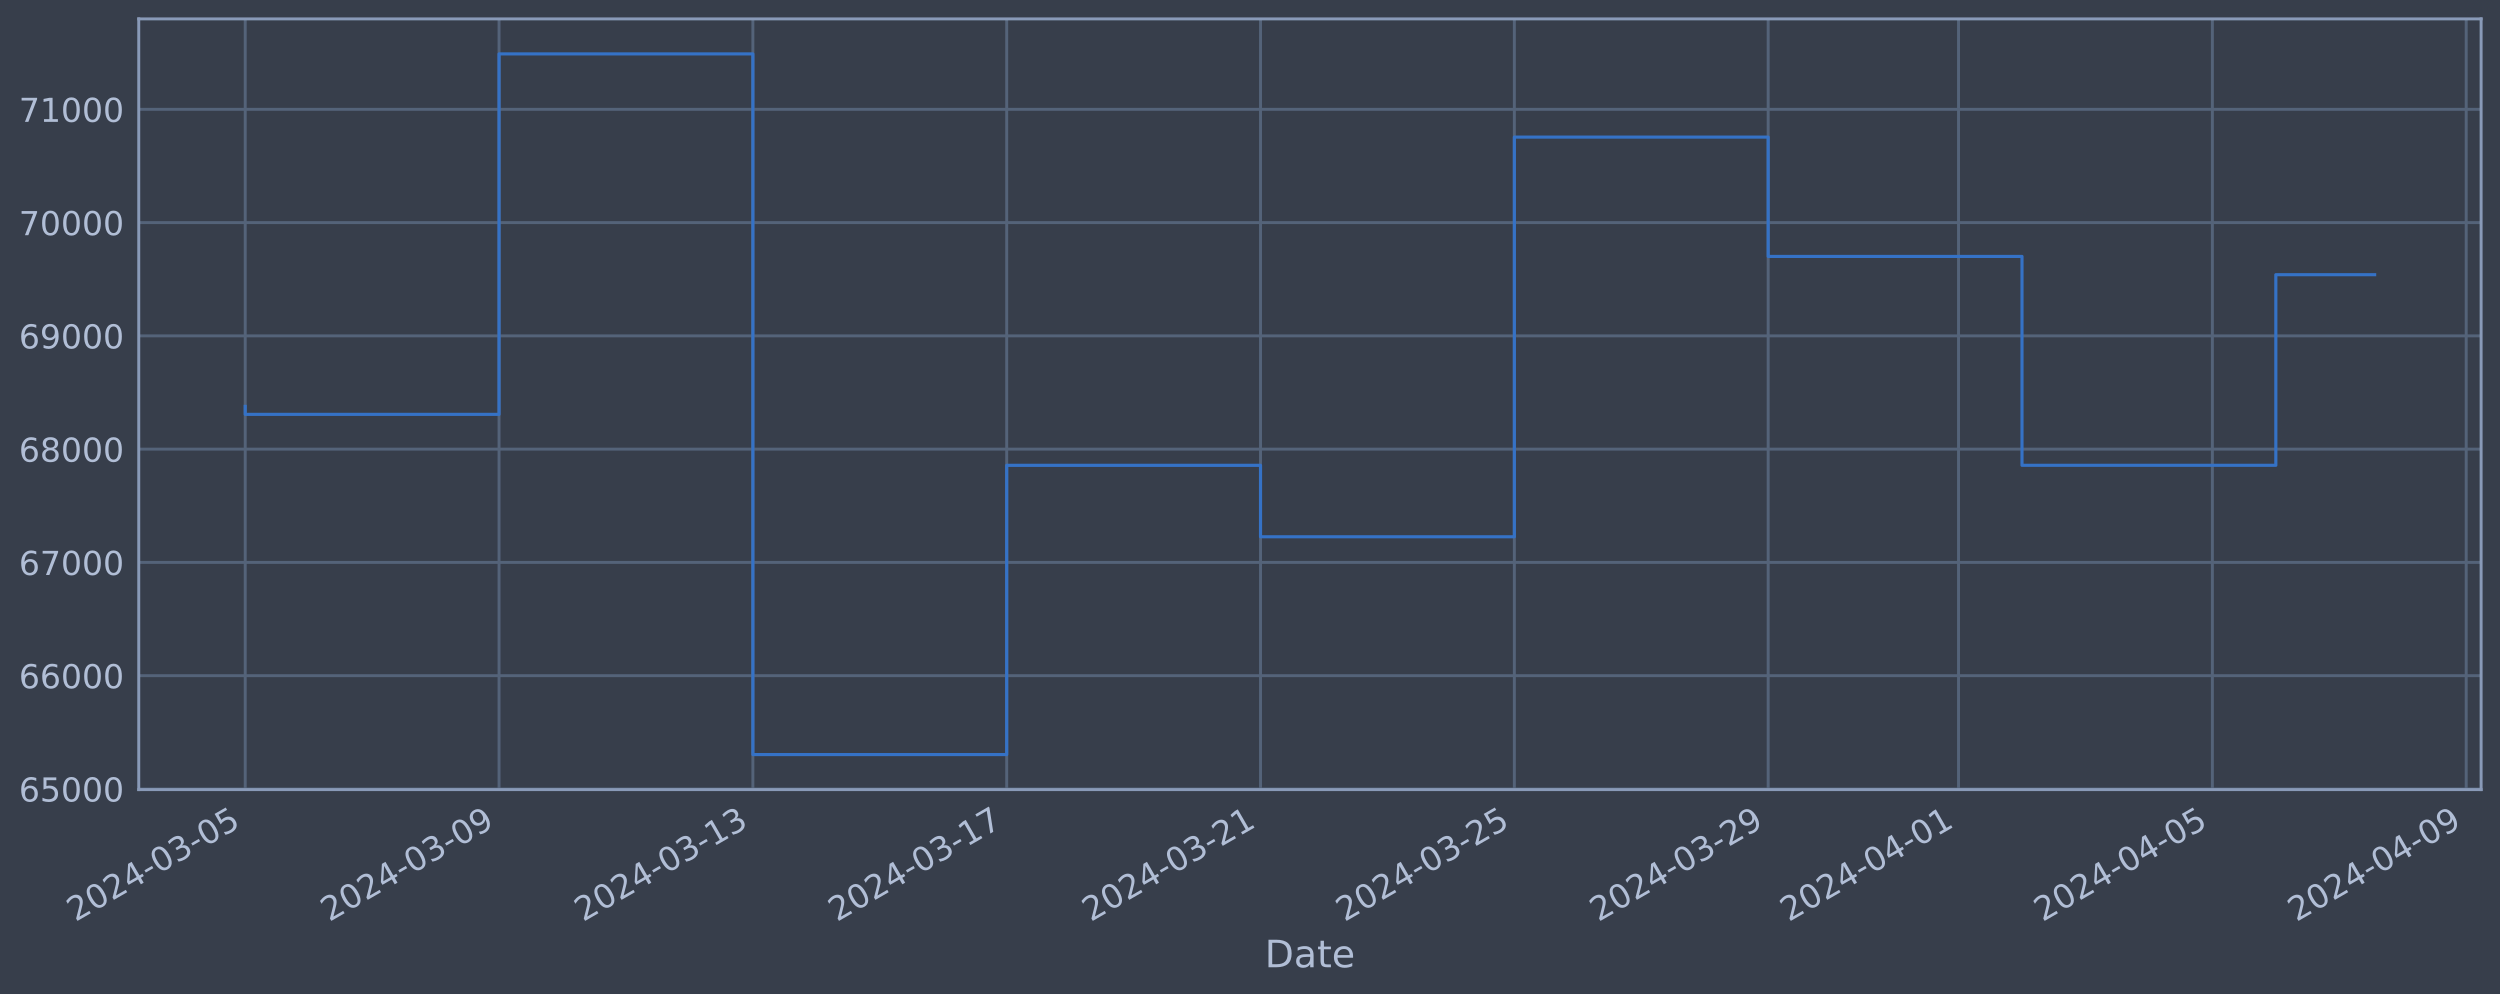
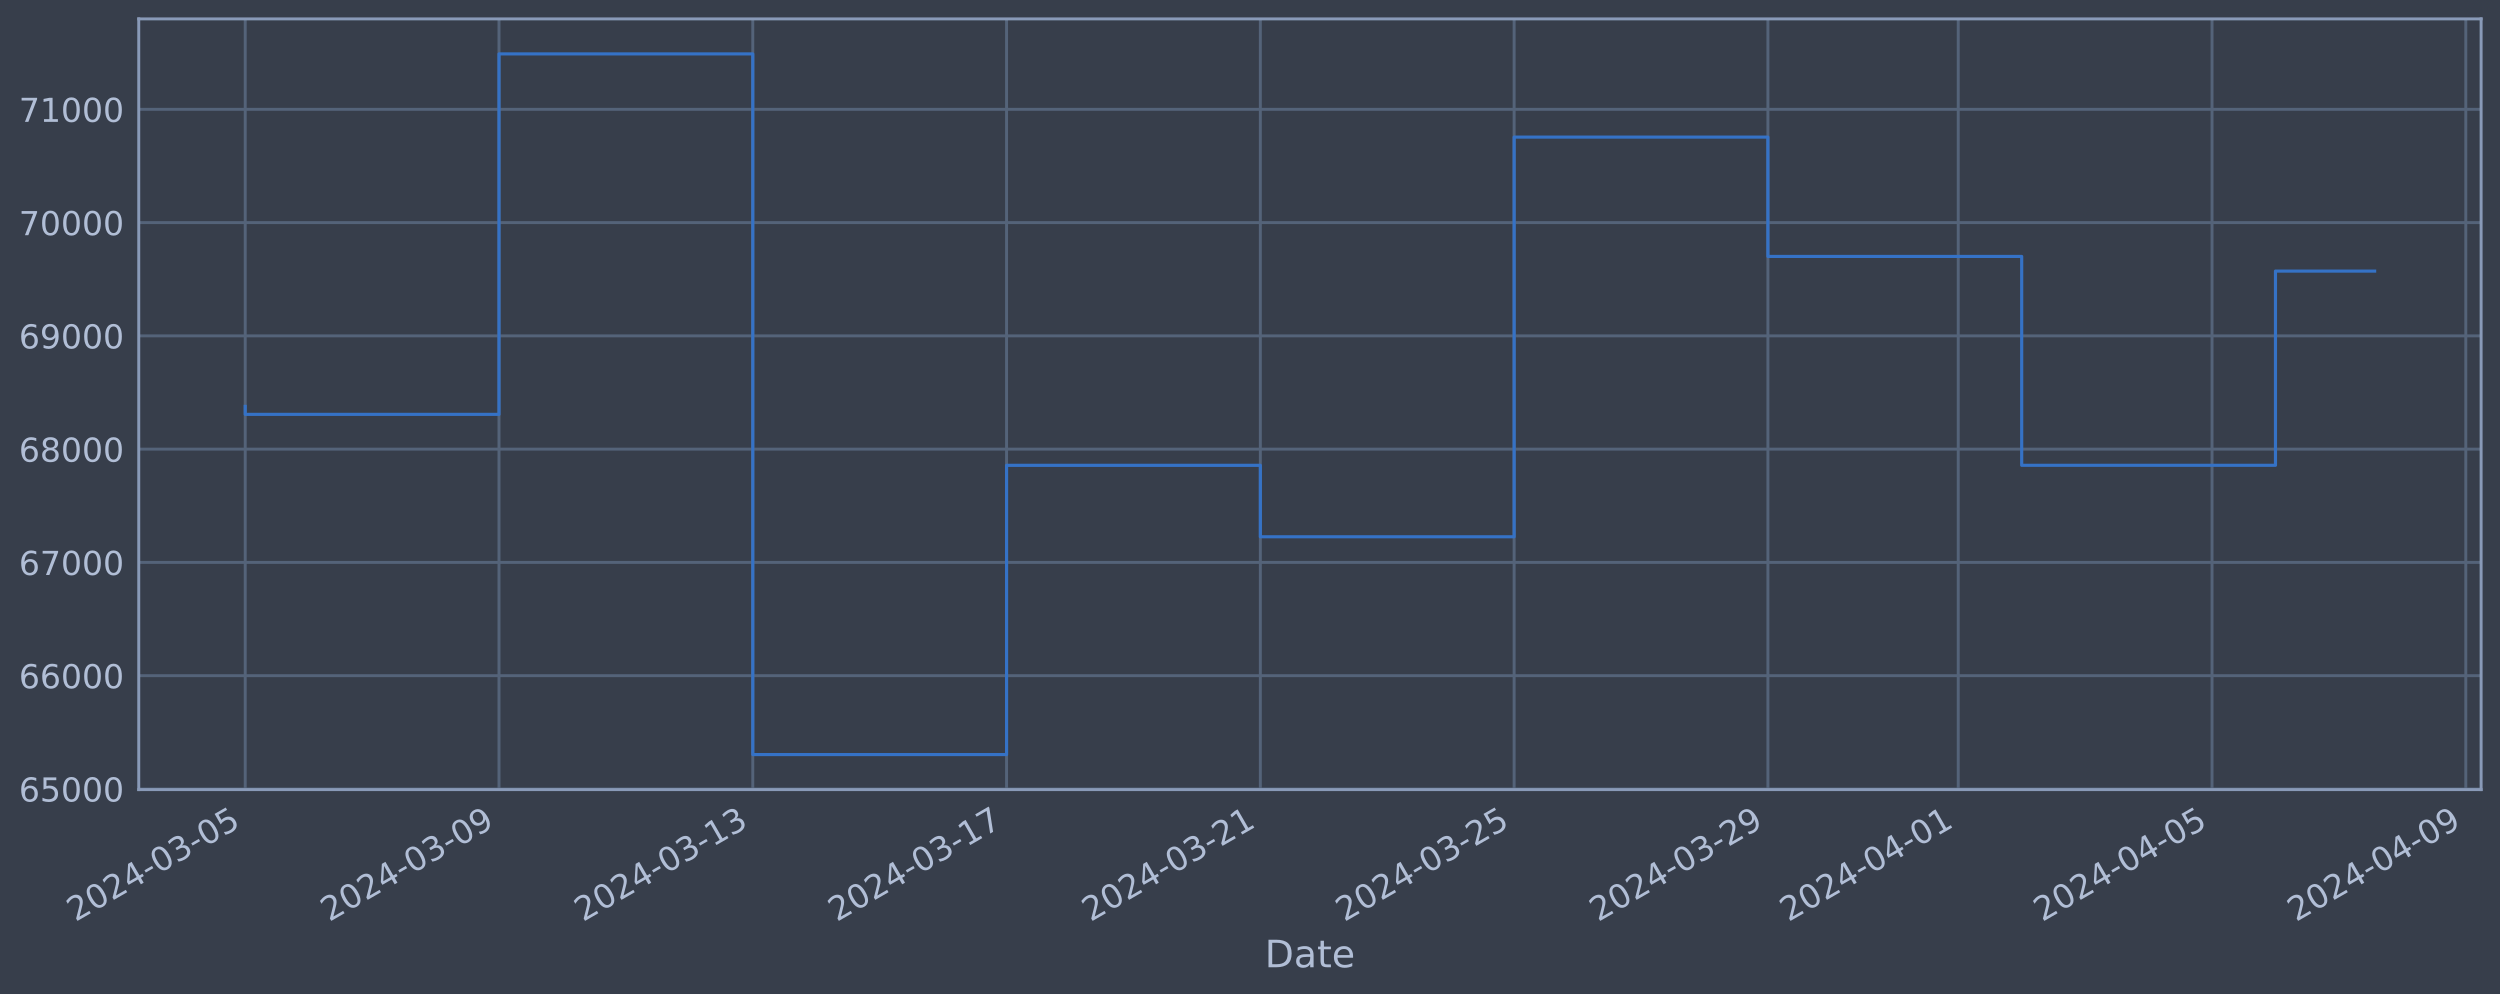
<svg xmlns="http://www.w3.org/2000/svg" xmlns:xlink="http://www.w3.org/1999/xlink" width="952.884pt" height="378.87pt" viewBox="0 0 952.884 378.87" version="1.1">
  <defs>
    <style type="text/css">*{stroke-linejoin: round; stroke-linecap: butt}</style>
  </defs>
  <g id="figure_1">
    <g id="patch_1">
      <path d="M 0 378.87  L 952.884 378.87  L 952.884 0  L 0 0  z " style="fill: #373e4b" />
    </g>
    <g id="axes_1">
      <g id="patch_2">
        <path d="M 52.884 300.96  L 945.684 300.96  L 945.684 7.2  L 52.884 7.2  z " style="fill: #373e4b" />
      </g>
      <g id="matplotlib.axis_1">
        <g id="xtick_1">
          <g id="line2d_1">
-             <path d="M 93.466 300.96  L 93.466 7.2  " clip-path="url(#p50974091fa)" style="fill: none; stroke: #546379; stroke-width: 1.12; stroke-linecap: square" />
+             <path d="M 93.466 300.96  L 93.466 7.2  " clip-path="url(#p05280f6d1d)" style="fill: none; stroke: #546379; stroke-width: 1.12; stroke-linecap: square" />
          </g>
          <g id="line2d_2" />
          <g id="text_1">
            <g style="fill: #b1bed6" transform="translate(28.74006 351.4642) rotate(-30) scale(0.126 -0.126)">
              <defs>
                <path id="DejaVuSans-32" d="M 1228 531  L 3431 531  L 3431 0  L 469 0  L 469 531  Q 828 903 1448 1529  Q 2069 2156 2228 2338  Q 2531 2678 2651 2914  Q 2772 3150 2772 3378  Q 2772 3750 2511 3984  Q 2250 4219 1831 4219  Q 1534 4219 1204 4116  Q 875 4013 500 3803  L 500 4441  Q 881 4594 1212 4672  Q 1544 4750 1819 4750  Q 2544 4750 2975 4387  Q 3406 4025 3406 3419  Q 3406 3131 3298 2873  Q 3191 2616 2906 2266  Q 2828 2175 2409 1742  Q 1991 1309 1228 531  z " transform="scale(0.015625)" />
                <path id="DejaVuSans-30" d="M 2034 4250  Q 1547 4250 1301 3770  Q 1056 3291 1056 2328  Q 1056 1369 1301 889  Q 1547 409 2034 409  Q 2525 409 2770 889  Q 3016 1369 3016 2328  Q 3016 3291 2770 3770  Q 2525 4250 2034 4250  z M 2034 4750  Q 2819 4750 3233 4129  Q 3647 3509 3647 2328  Q 3647 1150 3233 529  Q 2819 -91 2034 -91  Q 1250 -91 836 529  Q 422 1150 422 2328  Q 422 3509 836 4129  Q 1250 4750 2034 4750  z " transform="scale(0.015625)" />
                <path id="DejaVuSans-34" d="M 2419 4116  L 825 1625  L 2419 1625  L 2419 4116  z M 2253 4666  L 3047 4666  L 3047 1625  L 3713 1625  L 3713 1100  L 3047 1100  L 3047 0  L 2419 0  L 2419 1100  L 313 1100  L 313 1709  L 2253 4666  z " transform="scale(0.015625)" />
                <path id="DejaVuSans-2d" d="M 313 2009  L 1997 2009  L 1997 1497  L 313 1497  L 313 2009  z " transform="scale(0.015625)" />
                <path id="DejaVuSans-33" d="M 2597 2516  Q 3050 2419 3304 2112  Q 3559 1806 3559 1356  Q 3559 666 3084 287  Q 2609 -91 1734 -91  Q 1441 -91 1130 -33  Q 819 25 488 141  L 488 750  Q 750 597 1062 519  Q 1375 441 1716 441  Q 2309 441 2620 675  Q 2931 909 2931 1356  Q 2931 1769 2642 2001  Q 2353 2234 1838 2234  L 1294 2234  L 1294 2753  L 1863 2753  Q 2328 2753 2575 2939  Q 2822 3125 2822 3475  Q 2822 3834 2567 4026  Q 2313 4219 1838 4219  Q 1578 4219 1281 4162  Q 984 4106 628 3988  L 628 4550  Q 988 4650 1302 4700  Q 1616 4750 1894 4750  Q 2613 4750 3031 4423  Q 3450 4097 3450 3541  Q 3450 3153 3228 2886  Q 3006 2619 2597 2516  z " transform="scale(0.015625)" />
                <path id="DejaVuSans-35" d="M 691 4666  L 3169 4666  L 3169 4134  L 1269 4134  L 1269 2991  Q 1406 3038 1543 3061  Q 1681 3084 1819 3084  Q 2600 3084 3056 2656  Q 3513 2228 3513 1497  Q 3513 744 3044 326  Q 2575 -91 1722 -91  Q 1428 -91 1123 -41  Q 819 9 494 109  L 494 744  Q 775 591 1075 516  Q 1375 441 1709 441  Q 2250 441 2565 725  Q 2881 1009 2881 1497  Q 2881 1984 2565 2268  Q 2250 2553 1709 2553  Q 1456 2553 1204 2497  Q 953 2441 691 2322  L 691 4666  z " transform="scale(0.015625)" />
              </defs>
              <use xlink:href="#DejaVuSans-32" />
              <use xlink:href="#DejaVuSans-30" x="63.623" />
              <use xlink:href="#DejaVuSans-32" x="127.246" />
              <use xlink:href="#DejaVuSans-34" x="190.869" />
              <use xlink:href="#DejaVuSans-2d" x="254.492" />
              <use xlink:href="#DejaVuSans-30" x="290.576" />
              <use xlink:href="#DejaVuSans-33" x="354.199" />
              <use xlink:href="#DejaVuSans-2d" x="417.822" />
              <use xlink:href="#DejaVuSans-30" x="453.906" />
              <use xlink:href="#DejaVuSans-35" x="517.529" />
            </g>
          </g>
        </g>
        <g id="xtick_2">
          <g id="line2d_3">
-             <path d="M 190.212 300.96  L 190.212 7.2  " clip-path="url(#p50974091fa)" style="fill: none; stroke: #546379; stroke-width: 1.12; stroke-linecap: square" />
+             <path d="M 190.195 300.96  L 190.195 7.2  " clip-path="url(#p05280f6d1d)" style="fill: none; stroke: #546379; stroke-width: 1.12; stroke-linecap: square" />
          </g>
          <g id="line2d_4" />
          <g id="text_2">
-             <g style="fill: #b1bed6" transform="translate(125.4868 351.4642) rotate(-30) scale(0.126 -0.126)">
+             <g style="fill: #b1bed6" transform="translate(125.4698 351.4642) rotate(-30) scale(0.126 -0.126)">
              <defs>
                <path id="DejaVuSans-39" d="M 703 97  L 703 672  Q 941 559 1184 500  Q 1428 441 1663 441  Q 2288 441 2617 861  Q 2947 1281 2994 2138  Q 2813 1869 2534 1725  Q 2256 1581 1919 1581  Q 1219 1581 811 2004  Q 403 2428 403 3163  Q 403 3881 828 4315  Q 1253 4750 1959 4750  Q 2769 4750 3195 4129  Q 3622 3509 3622 2328  Q 3622 1225 3098 567  Q 2575 -91 1691 -91  Q 1453 -91 1209 -44  Q 966 3 703 97  z M 1959 2075  Q 2384 2075 2632 2365  Q 2881 2656 2881 3163  Q 2881 3666 2632 3958  Q 2384 4250 1959 4250  Q 1534 4250 1286 3958  Q 1038 3666 1038 3163  Q 1038 2656 1286 2365  Q 1534 2075 1959 2075  z " transform="scale(0.015625)" />
              </defs>
              <use xlink:href="#DejaVuSans-32" />
              <use xlink:href="#DejaVuSans-30" x="63.623" />
              <use xlink:href="#DejaVuSans-32" x="127.246" />
              <use xlink:href="#DejaVuSans-34" x="190.869" />
              <use xlink:href="#DejaVuSans-2d" x="254.492" />
              <use xlink:href="#DejaVuSans-30" x="290.576" />
              <use xlink:href="#DejaVuSans-33" x="354.199" />
              <use xlink:href="#DejaVuSans-2d" x="417.822" />
              <use xlink:href="#DejaVuSans-30" x="453.906" />
              <use xlink:href="#DejaVuSans-39" x="517.529" />
            </g>
          </g>
        </g>
        <g id="xtick_3">
          <g id="line2d_5">
-             <path d="M 286.959 300.96  L 286.959 7.2  " clip-path="url(#p50974091fa)" style="fill: none; stroke: #546379; stroke-width: 1.12; stroke-linecap: square" />
+             <path d="M 286.925 300.96  L 286.925 7.2  " clip-path="url(#p05280f6d1d)" style="fill: none; stroke: #546379; stroke-width: 1.12; stroke-linecap: square" />
          </g>
          <g id="line2d_6" />
          <g id="text_3">
-             <g style="fill: #b1bed6" transform="translate(222.2336 351.4642) rotate(-30) scale(0.126 -0.126)">
+             <g style="fill: #b1bed6" transform="translate(222.1995 351.4642) rotate(-30) scale(0.126 -0.126)">
              <defs>
                <path id="DejaVuSans-31" d="M 794 531  L 1825 531  L 1825 4091  L 703 3866  L 703 4441  L 1819 4666  L 2450 4666  L 2450 531  L 3481 531  L 3481 0  L 794 0  L 794 531  z " transform="scale(0.015625)" />
              </defs>
              <use xlink:href="#DejaVuSans-32" />
              <use xlink:href="#DejaVuSans-30" x="63.623" />
              <use xlink:href="#DejaVuSans-32" x="127.246" />
              <use xlink:href="#DejaVuSans-34" x="190.869" />
              <use xlink:href="#DejaVuSans-2d" x="254.492" />
              <use xlink:href="#DejaVuSans-30" x="290.576" />
              <use xlink:href="#DejaVuSans-33" x="354.199" />
              <use xlink:href="#DejaVuSans-2d" x="417.822" />
              <use xlink:href="#DejaVuSans-31" x="453.906" />
              <use xlink:href="#DejaVuSans-33" x="517.529" />
            </g>
          </g>
        </g>
        <g id="xtick_4">
          <g id="line2d_7">
-             <path d="M 383.706 300.96  L 383.706 7.2  " clip-path="url(#p50974091fa)" style="fill: none; stroke: #546379; stroke-width: 1.12; stroke-linecap: square" />
+             <path d="M 383.655 300.96  L 383.655 7.2  " clip-path="url(#p05280f6d1d)" style="fill: none; stroke: #546379; stroke-width: 1.12; stroke-linecap: square" />
          </g>
          <g id="line2d_8" />
          <g id="text_4">
-             <g style="fill: #b1bed6" transform="translate(318.9803 351.4642) rotate(-30) scale(0.126 -0.126)">
+             <g style="fill: #b1bed6" transform="translate(318.9292 351.4642) rotate(-30) scale(0.126 -0.126)">
              <defs>
                <path id="DejaVuSans-37" d="M 525 4666  L 3525 4666  L 3525 4397  L 1831 0  L 1172 0  L 2766 4134  L 525 4134  L 525 4666  z " transform="scale(0.015625)" />
              </defs>
              <use xlink:href="#DejaVuSans-32" />
              <use xlink:href="#DejaVuSans-30" x="63.623" />
              <use xlink:href="#DejaVuSans-32" x="127.246" />
              <use xlink:href="#DejaVuSans-34" x="190.869" />
              <use xlink:href="#DejaVuSans-2d" x="254.492" />
              <use xlink:href="#DejaVuSans-30" x="290.576" />
              <use xlink:href="#DejaVuSans-33" x="354.199" />
              <use xlink:href="#DejaVuSans-2d" x="417.822" />
              <use xlink:href="#DejaVuSans-31" x="453.906" />
              <use xlink:href="#DejaVuSans-37" x="517.529" />
            </g>
          </g>
        </g>
        <g id="xtick_5">
          <g id="line2d_9">
-             <path d="M 480.453 300.96  L 480.453 7.2  " clip-path="url(#p50974091fa)" style="fill: none; stroke: #546379; stroke-width: 1.12; stroke-linecap: square" />
+             <path d="M 480.384 300.96  L 480.384 7.2  " clip-path="url(#p05280f6d1d)" style="fill: none; stroke: #546379; stroke-width: 1.12; stroke-linecap: square" />
          </g>
          <g id="line2d_10" />
          <g id="text_5">
-             <g style="fill: #b1bed6" transform="translate(415.7271 351.4642) rotate(-30) scale(0.126 -0.126)">
+             <g style="fill: #b1bed6" transform="translate(415.6589 351.4642) rotate(-30) scale(0.126 -0.126)">
              <use xlink:href="#DejaVuSans-32" />
              <use xlink:href="#DejaVuSans-30" x="63.623" />
              <use xlink:href="#DejaVuSans-32" x="127.246" />
              <use xlink:href="#DejaVuSans-34" x="190.869" />
              <use xlink:href="#DejaVuSans-2d" x="254.492" />
              <use xlink:href="#DejaVuSans-30" x="290.576" />
              <use xlink:href="#DejaVuSans-33" x="354.199" />
              <use xlink:href="#DejaVuSans-2d" x="417.822" />
              <use xlink:href="#DejaVuSans-32" x="453.906" />
              <use xlink:href="#DejaVuSans-31" x="517.529" />
            </g>
          </g>
        </g>
        <g id="xtick_6">
          <g id="line2d_11">
-             <path d="M 577.199 300.96  L 577.199 7.2  " clip-path="url(#p50974091fa)" style="fill: none; stroke: #546379; stroke-width: 1.12; stroke-linecap: square" />
+             <path d="M 577.114 300.96  L 577.114 7.2  " clip-path="url(#p05280f6d1d)" style="fill: none; stroke: #546379; stroke-width: 1.12; stroke-linecap: square" />
          </g>
          <g id="line2d_12" />
          <g id="text_6">
-             <g style="fill: #b1bed6" transform="translate(512.4738 351.4642) rotate(-30) scale(0.126 -0.126)">
+             <g style="fill: #b1bed6" transform="translate(512.3886 351.4642) rotate(-30) scale(0.126 -0.126)">
              <use xlink:href="#DejaVuSans-32" />
              <use xlink:href="#DejaVuSans-30" x="63.623" />
              <use xlink:href="#DejaVuSans-32" x="127.246" />
              <use xlink:href="#DejaVuSans-34" x="190.869" />
              <use xlink:href="#DejaVuSans-2d" x="254.492" />
              <use xlink:href="#DejaVuSans-30" x="290.576" />
              <use xlink:href="#DejaVuSans-33" x="354.199" />
              <use xlink:href="#DejaVuSans-2d" x="417.822" />
              <use xlink:href="#DejaVuSans-32" x="453.906" />
              <use xlink:href="#DejaVuSans-35" x="517.529" />
            </g>
          </g>
        </g>
        <g id="xtick_7">
          <g id="line2d_13">
-             <path d="M 673.946 300.96  L 673.946 7.2  " clip-path="url(#p50974091fa)" style="fill: none; stroke: #546379; stroke-width: 1.12; stroke-linecap: square" />
+             <path d="M 673.844 300.96  L 673.844 7.2  " clip-path="url(#p05280f6d1d)" style="fill: none; stroke: #546379; stroke-width: 1.12; stroke-linecap: square" />
          </g>
          <g id="line2d_14" />
          <g id="text_7">
-             <g style="fill: #b1bed6" transform="translate(609.2206 351.4642) rotate(-30) scale(0.126 -0.126)">
+             <g style="fill: #b1bed6" transform="translate(609.1183 351.4642) rotate(-30) scale(0.126 -0.126)">
              <use xlink:href="#DejaVuSans-32" />
              <use xlink:href="#DejaVuSans-30" x="63.623" />
              <use xlink:href="#DejaVuSans-32" x="127.246" />
              <use xlink:href="#DejaVuSans-34" x="190.869" />
              <use xlink:href="#DejaVuSans-2d" x="254.492" />
              <use xlink:href="#DejaVuSans-30" x="290.576" />
              <use xlink:href="#DejaVuSans-33" x="354.199" />
              <use xlink:href="#DejaVuSans-2d" x="417.822" />
              <use xlink:href="#DejaVuSans-32" x="453.906" />
              <use xlink:href="#DejaVuSans-39" x="517.529" />
            </g>
          </g>
        </g>
        <g id="xtick_8">
          <g id="line2d_15">
-             <path d="M 746.506 300.96  L 746.506 7.2  " clip-path="url(#p50974091fa)" style="fill: none; stroke: #546379; stroke-width: 1.12; stroke-linecap: square" />
+             <path d="M 746.391 300.96  L 746.391 7.2  " clip-path="url(#p05280f6d1d)" style="fill: none; stroke: #546379; stroke-width: 1.12; stroke-linecap: square" />
          </g>
          <g id="line2d_16" />
          <g id="text_8">
-             <g style="fill: #b1bed6" transform="translate(681.7806 351.4642) rotate(-30) scale(0.126 -0.126)">
+             <g style="fill: #b1bed6" transform="translate(681.6655 351.4642) rotate(-30) scale(0.126 -0.126)">
              <use xlink:href="#DejaVuSans-32" />
              <use xlink:href="#DejaVuSans-30" x="63.623" />
              <use xlink:href="#DejaVuSans-32" x="127.246" />
              <use xlink:href="#DejaVuSans-34" x="190.869" />
              <use xlink:href="#DejaVuSans-2d" x="254.492" />
              <use xlink:href="#DejaVuSans-30" x="290.576" />
              <use xlink:href="#DejaVuSans-34" x="354.199" />
              <use xlink:href="#DejaVuSans-2d" x="417.822" />
              <use xlink:href="#DejaVuSans-30" x="453.906" />
              <use xlink:href="#DejaVuSans-31" x="517.529" />
            </g>
          </g>
        </g>
        <g id="xtick_9">
          <g id="line2d_17">
-             <path d="M 843.253 300.96  L 843.253 7.2  " clip-path="url(#p50974091fa)" style="fill: none; stroke: #546379; stroke-width: 1.12; stroke-linecap: square" />
+             <path d="M 843.121 300.96  L 843.121 7.2  " clip-path="url(#p05280f6d1d)" style="fill: none; stroke: #546379; stroke-width: 1.12; stroke-linecap: square" />
          </g>
          <g id="line2d_18" />
          <g id="text_9">
-             <g style="fill: #b1bed6" transform="translate(778.5274 351.4642) rotate(-30) scale(0.126 -0.126)">
+             <g style="fill: #b1bed6" transform="translate(778.3952 351.4642) rotate(-30) scale(0.126 -0.126)">
              <use xlink:href="#DejaVuSans-32" />
              <use xlink:href="#DejaVuSans-30" x="63.623" />
              <use xlink:href="#DejaVuSans-32" x="127.246" />
              <use xlink:href="#DejaVuSans-34" x="190.869" />
              <use xlink:href="#DejaVuSans-2d" x="254.492" />
              <use xlink:href="#DejaVuSans-30" x="290.576" />
              <use xlink:href="#DejaVuSans-34" x="354.199" />
              <use xlink:href="#DejaVuSans-2d" x="417.822" />
              <use xlink:href="#DejaVuSans-30" x="453.906" />
              <use xlink:href="#DejaVuSans-35" x="517.529" />
            </g>
          </g>
        </g>
        <g id="xtick_10">
          <g id="line2d_19">
-             <path d="M 940 300.96  L 940 7.2  " clip-path="url(#p50974091fa)" style="fill: none; stroke: #546379; stroke-width: 1.12; stroke-linecap: square" />
+             <path d="M 939.85 300.96  L 939.85 7.2  " clip-path="url(#p05280f6d1d)" style="fill: none; stroke: #546379; stroke-width: 1.12; stroke-linecap: square" />
          </g>
          <g id="line2d_20" />
          <g id="text_10">
-             <g style="fill: #b1bed6" transform="translate(875.2741 351.4642) rotate(-30) scale(0.126 -0.126)">
+             <g style="fill: #b1bed6" transform="translate(875.1249 351.4642) rotate(-30) scale(0.126 -0.126)">
              <use xlink:href="#DejaVuSans-32" />
              <use xlink:href="#DejaVuSans-30" x="63.623" />
              <use xlink:href="#DejaVuSans-32" x="127.246" />
              <use xlink:href="#DejaVuSans-34" x="190.869" />
              <use xlink:href="#DejaVuSans-2d" x="254.492" />
              <use xlink:href="#DejaVuSans-30" x="290.576" />
              <use xlink:href="#DejaVuSans-34" x="354.199" />
              <use xlink:href="#DejaVuSans-2d" x="417.822" />
              <use xlink:href="#DejaVuSans-30" x="453.906" />
              <use xlink:href="#DejaVuSans-39" x="517.529" />
            </g>
          </g>
        </g>
        <g id="text_11">
          <g style="fill: #b1bed6" transform="translate(482.0746 368.6753) scale(0.144 -0.144)">
            <defs>
              <path id="DejaVuSans-44" d="M 1259 4147  L 1259 519  L 2022 519  Q 2988 519 3436 956  Q 3884 1394 3884 2338  Q 3884 3275 3436 3711  Q 2988 4147 2022 4147  L 1259 4147  z M 628 4666  L 1925 4666  Q 3281 4666 3915 4102  Q 4550 3538 4550 2338  Q 4550 1131 3912 565  Q 3275 0 1925 0  L 628 0  L 628 4666  z " transform="scale(0.015625)" />
              <path id="DejaVuSans-61" d="M 2194 1759  Q 1497 1759 1228 1600  Q 959 1441 959 1056  Q 959 750 1161 570  Q 1363 391 1709 391  Q 2188 391 2477 730  Q 2766 1069 2766 1631  L 2766 1759  L 2194 1759  z M 3341 1997  L 3341 0  L 2766 0  L 2766 531  Q 2569 213 2275 61  Q 1981 -91 1556 -91  Q 1019 -91 701 211  Q 384 513 384 1019  Q 384 1609 779 1909  Q 1175 2209 1959 2209  L 2766 2209  L 2766 2266  Q 2766 2663 2505 2880  Q 2244 3097 1772 3097  Q 1472 3097 1187 3025  Q 903 2953 641 2809  L 641 3341  Q 956 3463 1253 3523  Q 1550 3584 1831 3584  Q 2591 3584 2966 3190  Q 3341 2797 3341 1997  z " transform="scale(0.015625)" />
              <path id="DejaVuSans-74" d="M 1172 4494  L 1172 3500  L 2356 3500  L 2356 3053  L 1172 3053  L 1172 1153  Q 1172 725 1289 603  Q 1406 481 1766 481  L 2356 481  L 2356 0  L 1766 0  Q 1100 0 847 248  Q 594 497 594 1153  L 594 3053  L 172 3053  L 172 3500  L 594 3500  L 594 4494  L 1172 4494  z " transform="scale(0.015625)" />
              <path id="DejaVuSans-65" d="M 3597 1894  L 3597 1613  L 953 1613  Q 991 1019 1311 708  Q 1631 397 2203 397  Q 2534 397 2845 478  Q 3156 559 3463 722  L 3463 178  Q 3153 47 2828 -22  Q 2503 -91 2169 -91  Q 1331 -91 842 396  Q 353 884 353 1716  Q 353 2575 817 3079  Q 1281 3584 2069 3584  Q 2775 3584 3186 3129  Q 3597 2675 3597 1894  z M 3022 2063  Q 3016 2534 2758 2815  Q 2500 3097 2075 3097  Q 1594 3097 1305 2825  Q 1016 2553 972 2059  L 3022 2063  z " transform="scale(0.015625)" />
            </defs>
            <use xlink:href="#DejaVuSans-44" />
            <use xlink:href="#DejaVuSans-61" x="77.002" />
            <use xlink:href="#DejaVuSans-74" x="138.281" />
            <use xlink:href="#DejaVuSans-65" x="177.49" />
          </g>
        </g>
      </g>
      <g id="matplotlib.axis_2">
        <g id="ytick_1">
          <g id="line2d_21">
-             <path d="M 52.884 300.718  L 945.684 300.718  " clip-path="url(#p50974091fa)" style="fill: none; stroke: #546379; stroke-width: 1.12; stroke-linecap: square" />
+             <path d="M 52.884 300.718  L 945.684 300.718  " clip-path="url(#p05280f6d1d)" style="fill: none; stroke: #546379; stroke-width: 1.12; stroke-linecap: square" />
          </g>
          <g id="line2d_22" />
          <g id="text_12">
            <g style="fill: #b1bed6" transform="translate(7.2 305.5049) scale(0.126 -0.126)">
              <defs>
                <path id="DejaVuSans-36" d="M 2113 2584  Q 1688 2584 1439 2293  Q 1191 2003 1191 1497  Q 1191 994 1439 701  Q 1688 409 2113 409  Q 2538 409 2786 701  Q 3034 994 3034 1497  Q 3034 2003 2786 2293  Q 2538 2584 2113 2584  z M 3366 4563  L 3366 3988  Q 3128 4100 2886 4159  Q 2644 4219 2406 4219  Q 1781 4219 1451 3797  Q 1122 3375 1075 2522  Q 1259 2794 1537 2939  Q 1816 3084 2150 3084  Q 2853 3084 3261 2657  Q 3669 2231 3669 1497  Q 3669 778 3244 343  Q 2819 -91 2113 -91  Q 1303 -91 875 529  Q 447 1150 447 2328  Q 447 3434 972 4092  Q 1497 4750 2381 4750  Q 2619 4750 2861 4703  Q 3103 4656 3366 4563  z " transform="scale(0.015625)" />
              </defs>
              <use xlink:href="#DejaVuSans-36" />
              <use xlink:href="#DejaVuSans-35" x="63.623" />
              <use xlink:href="#DejaVuSans-30" x="127.246" />
              <use xlink:href="#DejaVuSans-30" x="190.869" />
              <use xlink:href="#DejaVuSans-30" x="254.492" />
            </g>
          </g>
        </g>
        <g id="ytick_2">
          <g id="line2d_23">
-             <path d="M 52.884 257.544  L 945.684 257.544  " clip-path="url(#p50974091fa)" style="fill: none; stroke: #546379; stroke-width: 1.12; stroke-linecap: square" />
+             <path d="M 52.884 257.544  L 945.684 257.544  " clip-path="url(#p05280f6d1d)" style="fill: none; stroke: #546379; stroke-width: 1.12; stroke-linecap: square" />
          </g>
          <g id="line2d_24" />
          <g id="text_13">
            <g style="fill: #b1bed6" transform="translate(7.2 262.331) scale(0.126 -0.126)">
              <use xlink:href="#DejaVuSans-36" />
              <use xlink:href="#DejaVuSans-36" x="63.623" />
              <use xlink:href="#DejaVuSans-30" x="127.246" />
              <use xlink:href="#DejaVuSans-30" x="190.869" />
              <use xlink:href="#DejaVuSans-30" x="254.492" />
            </g>
          </g>
        </g>
        <g id="ytick_3">
          <g id="line2d_25">
-             <path d="M 52.884 214.37  L 945.684 214.37  " clip-path="url(#p50974091fa)" style="fill: none; stroke: #546379; stroke-width: 1.12; stroke-linecap: square" />
+             <path d="M 52.884 214.37  L 945.684 214.37  " clip-path="url(#p05280f6d1d)" style="fill: none; stroke: #546379; stroke-width: 1.12; stroke-linecap: square" />
          </g>
          <g id="line2d_26" />
          <g id="text_14">
            <g style="fill: #b1bed6" transform="translate(7.2 219.157) scale(0.126 -0.126)">
              <use xlink:href="#DejaVuSans-36" />
              <use xlink:href="#DejaVuSans-37" x="63.623" />
              <use xlink:href="#DejaVuSans-30" x="127.246" />
              <use xlink:href="#DejaVuSans-30" x="190.869" />
              <use xlink:href="#DejaVuSans-30" x="254.492" />
            </g>
          </g>
        </g>
        <g id="ytick_4">
          <g id="line2d_27">
-             <path d="M 52.884 171.196  L 945.684 171.196  " clip-path="url(#p50974091fa)" style="fill: none; stroke: #546379; stroke-width: 1.12; stroke-linecap: square" />
+             <path d="M 52.884 171.196  L 945.684 171.196  " clip-path="url(#p05280f6d1d)" style="fill: none; stroke: #546379; stroke-width: 1.12; stroke-linecap: square" />
          </g>
          <g id="line2d_28" />
          <g id="text_15">
            <g style="fill: #b1bed6" transform="translate(7.2 175.9831) scale(0.126 -0.126)">
              <defs>
                <path id="DejaVuSans-38" d="M 2034 2216  Q 1584 2216 1326 1975  Q 1069 1734 1069 1313  Q 1069 891 1326 650  Q 1584 409 2034 409  Q 2484 409 2743 651  Q 3003 894 3003 1313  Q 3003 1734 2745 1975  Q 2488 2216 2034 2216  z M 1403 2484  Q 997 2584 770 2862  Q 544 3141 544 3541  Q 544 4100 942 4425  Q 1341 4750 2034 4750  Q 2731 4750 3128 4425  Q 3525 4100 3525 3541  Q 3525 3141 3298 2862  Q 3072 2584 2669 2484  Q 3125 2378 3379 2068  Q 3634 1759 3634 1313  Q 3634 634 3220 271  Q 2806 -91 2034 -91  Q 1263 -91 848 271  Q 434 634 434 1313  Q 434 1759 690 2068  Q 947 2378 1403 2484  z M 1172 3481  Q 1172 3119 1398 2916  Q 1625 2713 2034 2713  Q 2441 2713 2670 2916  Q 2900 3119 2900 3481  Q 2900 3844 2670 4047  Q 2441 4250 2034 4250  Q 1625 4250 1398 4047  Q 1172 3844 1172 3481  z " transform="scale(0.015625)" />
              </defs>
              <use xlink:href="#DejaVuSans-36" />
              <use xlink:href="#DejaVuSans-38" x="63.623" />
              <use xlink:href="#DejaVuSans-30" x="127.246" />
              <use xlink:href="#DejaVuSans-30" x="190.869" />
              <use xlink:href="#DejaVuSans-30" x="254.492" />
            </g>
          </g>
        </g>
        <g id="ytick_5">
          <g id="line2d_29">
-             <path d="M 52.884 128.022  L 945.684 128.022  " clip-path="url(#p50974091fa)" style="fill: none; stroke: #546379; stroke-width: 1.12; stroke-linecap: square" />
+             <path d="M 52.884 128.022  L 945.684 128.022  " clip-path="url(#p05280f6d1d)" style="fill: none; stroke: #546379; stroke-width: 1.12; stroke-linecap: square" />
          </g>
          <g id="line2d_30" />
          <g id="text_16">
            <g style="fill: #b1bed6" transform="translate(7.2 132.8092) scale(0.126 -0.126)">
              <use xlink:href="#DejaVuSans-36" />
              <use xlink:href="#DejaVuSans-39" x="63.623" />
              <use xlink:href="#DejaVuSans-30" x="127.246" />
              <use xlink:href="#DejaVuSans-30" x="190.869" />
              <use xlink:href="#DejaVuSans-30" x="254.492" />
            </g>
          </g>
        </g>
        <g id="ytick_6">
          <g id="line2d_31">
-             <path d="M 52.884 84.848  L 945.684 84.848  " clip-path="url(#p50974091fa)" style="fill: none; stroke: #546379; stroke-width: 1.12; stroke-linecap: square" />
+             <path d="M 52.884 84.848  L 945.684 84.848  " clip-path="url(#p05280f6d1d)" style="fill: none; stroke: #546379; stroke-width: 1.12; stroke-linecap: square" />
          </g>
          <g id="line2d_32" />
          <g id="text_17">
            <g style="fill: #b1bed6" transform="translate(7.2 89.63523) scale(0.126 -0.126)">
              <use xlink:href="#DejaVuSans-37" />
              <use xlink:href="#DejaVuSans-30" x="63.623" />
              <use xlink:href="#DejaVuSans-30" x="127.246" />
              <use xlink:href="#DejaVuSans-30" x="190.869" />
              <use xlink:href="#DejaVuSans-30" x="254.492" />
            </g>
          </g>
        </g>
        <g id="ytick_7">
          <g id="line2d_33">
-             <path d="M 52.884 41.674  L 945.684 41.674  " clip-path="url(#p50974091fa)" style="fill: none; stroke: #546379; stroke-width: 1.12; stroke-linecap: square" />
+             <path d="M 52.884 41.674  L 945.684 41.674  " clip-path="url(#p05280f6d1d)" style="fill: none; stroke: #546379; stroke-width: 1.12; stroke-linecap: square" />
          </g>
          <g id="line2d_34" />
          <g id="text_18">
            <g style="fill: #b1bed6" transform="translate(7.2 46.4613) scale(0.126 -0.126)">
              <use xlink:href="#DejaVuSans-37" />
              <use xlink:href="#DejaVuSans-31" x="63.623" />
              <use xlink:href="#DejaVuSans-30" x="127.246" />
              <use xlink:href="#DejaVuSans-30" x="190.869" />
              <use xlink:href="#DejaVuSans-30" x="254.492" />
            </g>
          </g>
        </g>
      </g>
      <g id="line2d_35">
-         <path d="M 93.466 154.891  L 93.466 157.946  L 190.212 157.946  L 190.212 20.553  L 286.959 20.553  L 286.959 287.607  L 383.706 287.607  L 383.706 177.362  L 480.453 177.362  L 480.453 204.598  L 577.199 204.598  L 577.199 52.265  L 673.946 52.265  L 673.946 97.744  L 770.693 97.744  L 770.693 177.352  L 867.44 177.352  L 867.44 104.704  L 905.102 104.704  " clip-path="url(#p50974091fa)" style="fill: none; stroke: #3572c6; stroke-width: 1.2; stroke-linecap: square" />
+         <path d="M 93.466 154.891  L 93.466 157.946  L 190.195 157.946  L 190.195 20.553  L 286.925 20.553  L 286.925 287.607  L 383.655 287.607  L 383.655 177.362  L 480.384 177.362  L 480.384 204.598  L 577.114 204.598  L 577.114 52.265  L 673.844 52.265  L 673.844 97.744  L 770.573 97.744  L 770.573 177.352  L 867.303 177.352  L 867.303 103.324  L 905.102 103.324  " clip-path="url(#p05280f6d1d)" style="fill: none; stroke: #3572c6; stroke-width: 1.2; stroke-linecap: square" />
      </g>
      <g id="patch_3">
        <path d="M 52.884 300.96  L 52.884 7.2  " style="fill: none; stroke: #899ab8; stroke-width: 1.12; stroke-linejoin: miter; stroke-linecap: square" />
      </g>
      <g id="patch_4">
        <path d="M 945.684 300.96  L 945.684 7.2  " style="fill: none; stroke: #899ab8; stroke-width: 1.12; stroke-linejoin: miter; stroke-linecap: square" />
      </g>
      <g id="patch_5">
        <path d="M 52.884 300.96  L 945.684 300.96  " style="fill: none; stroke: #899ab8; stroke-width: 1.12; stroke-linejoin: miter; stroke-linecap: square" />
      </g>
      <g id="patch_6">
        <path d="M 52.884 7.2  L 945.684 7.2  " style="fill: none; stroke: #899ab8; stroke-width: 1.12; stroke-linejoin: miter; stroke-linecap: square" />
      </g>
    </g>
  </g>
  <defs>
-     <clipPath id="p50974091fa">
+     <clipPath id="p05280f6d1d">
      <rect x="52.884" y="7.2" width="892.8" height="293.76" />
    </clipPath>
  </defs>
</svg>
